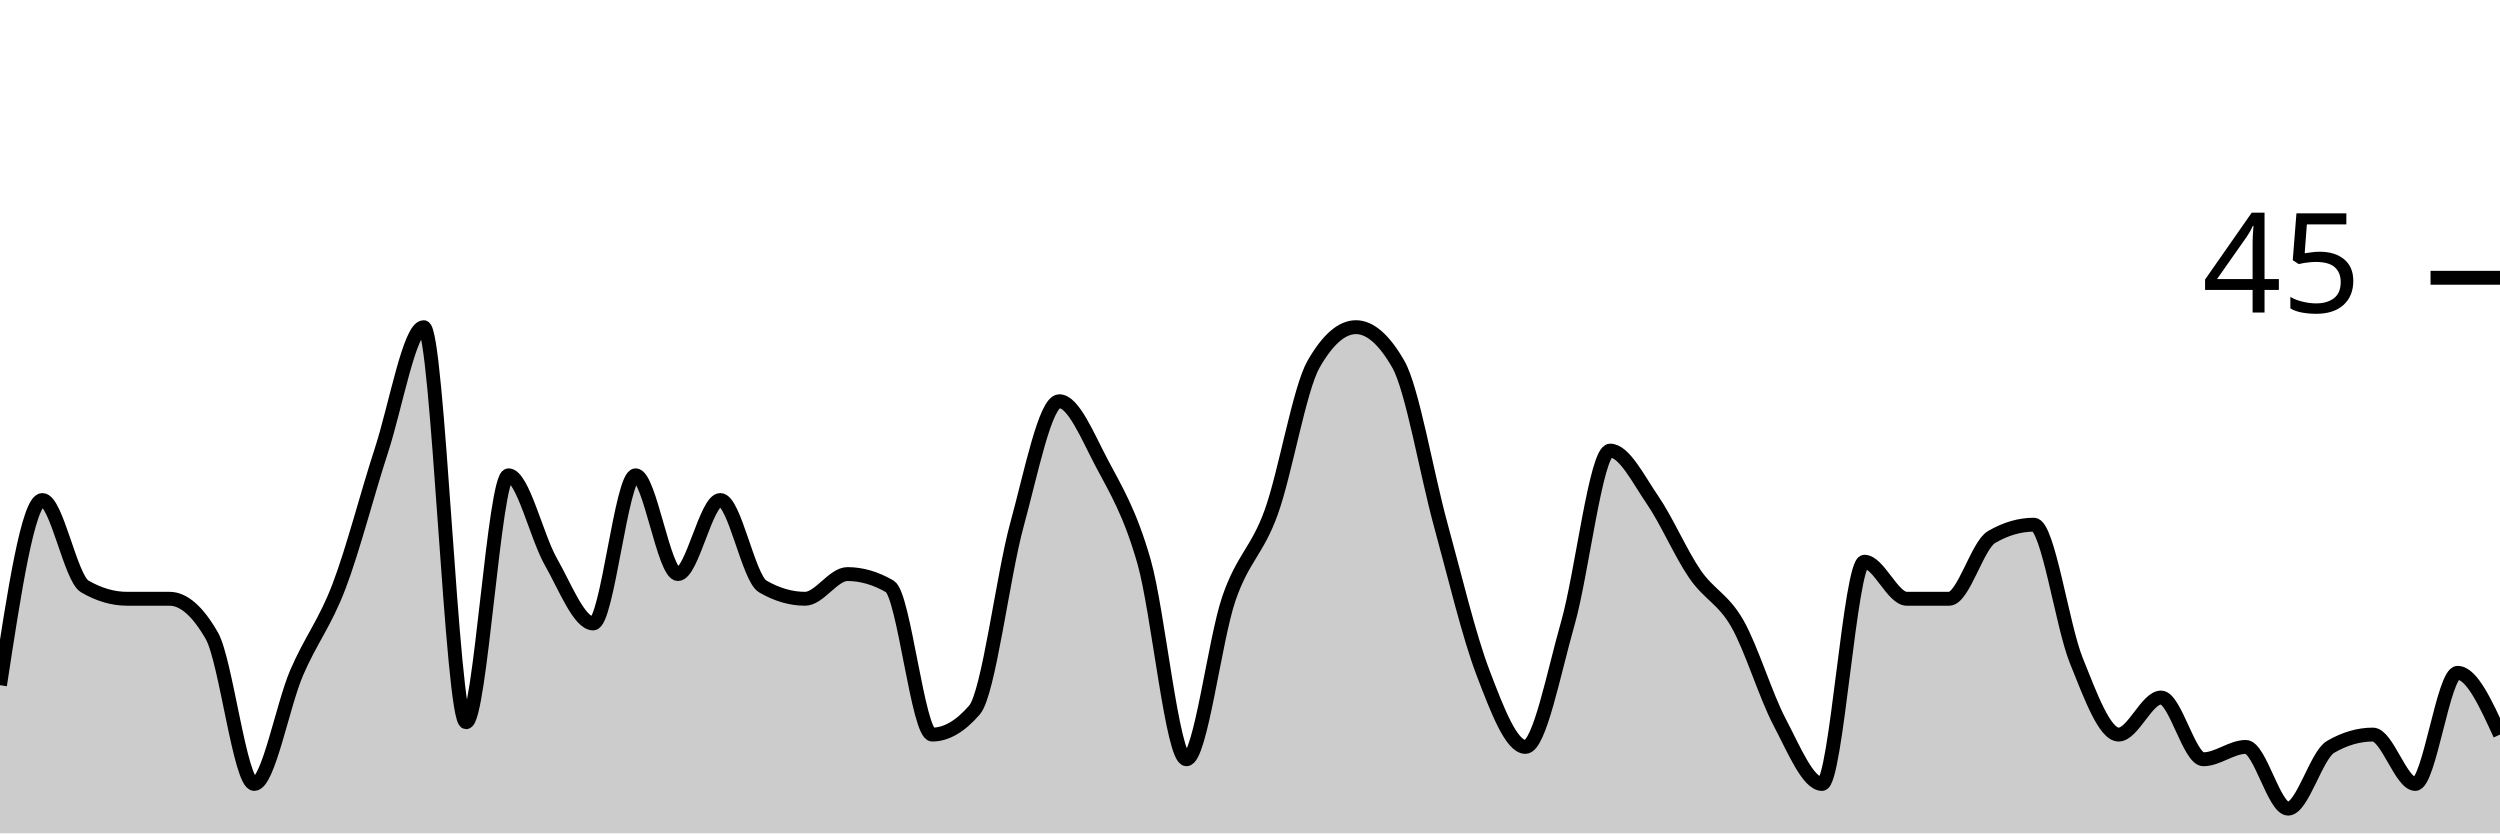
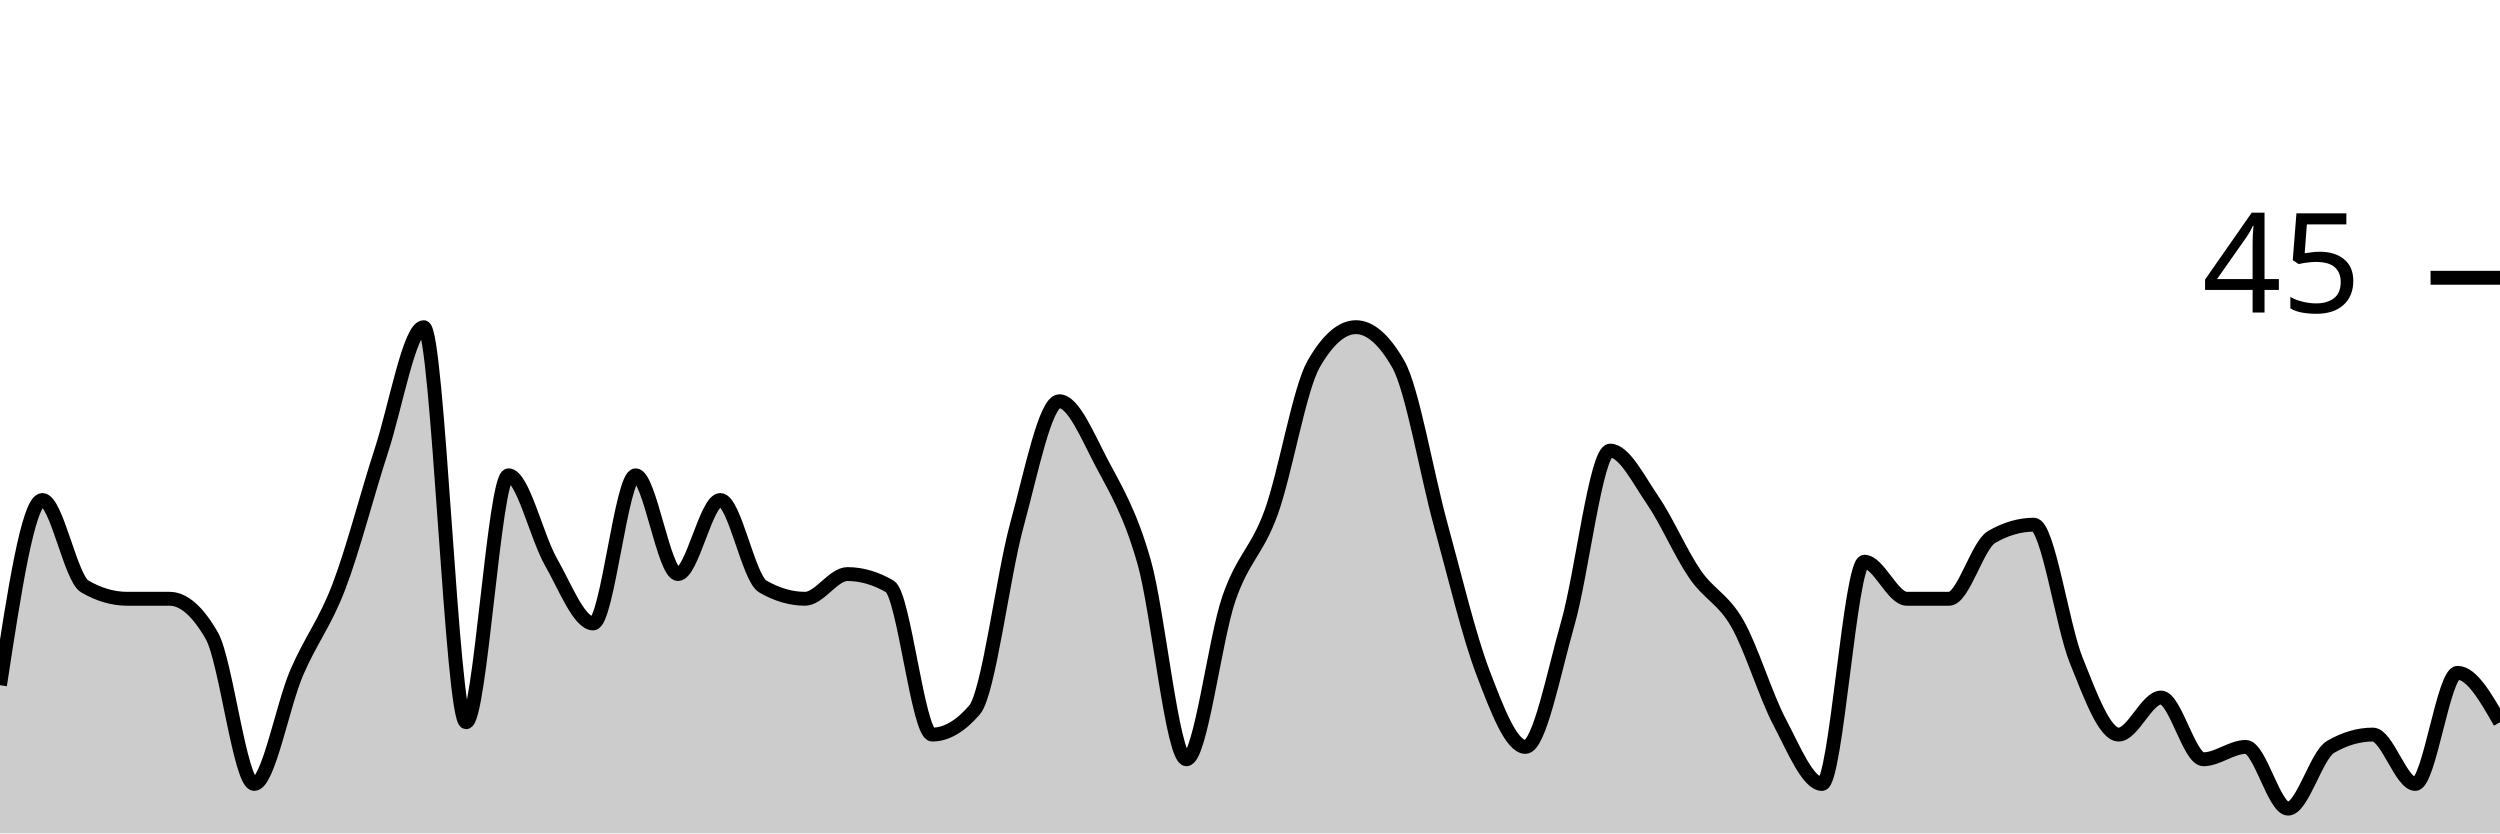
<svg xmlns="http://www.w3.org/2000/svg" viewBox="0 0 180 60">
  <g transform="translate(0,20)">
-     <path class="area" fill="rgba(0, 0, 0, 0.2)" d="M0,29.333C1.017,22.667,2.034,16,3.051,16C4.068,16,5.085,21.63,6.102,22.222C7.119,22.815,8.136,23.111,9.153,23.111C10.169,23.111,11.186,23.111,12.203,23.111C13.22,23.111,14.237,24,15.254,25.778C16.271,27.556,17.288,36.444,18.305,36.444C19.322,36.444,20.339,30.815,21.356,28.444C22.373,26.074,23.39,24.889,24.407,22.222C25.424,19.556,26.441,15.556,27.458,12.444C28.475,9.333,29.492,3.556,30.508,3.556C31.525,3.556,32.542,32,33.559,32C34.576,32,35.593,14.222,36.61,14.222C37.627,14.222,38.644,18.667,39.661,20.444C40.678,22.222,41.695,24.889,42.712,24.889C43.729,24.889,44.746,14.222,45.763,14.222C46.78,14.222,47.797,21.333,48.814,21.333C49.831,21.333,50.847,16,51.864,16C52.881,16,53.898,21.63,54.915,22.222C55.932,22.815,56.949,23.111,57.966,23.111C58.983,23.111,60,21.333,61.017,21.333C62.034,21.333,63.051,21.63,64.068,22.222C65.085,22.815,66.102,32.889,67.119,32.889C68.136,32.889,69.153,32.296,70.169,31.111C71.186,29.926,72.203,21.481,73.22,17.778C74.237,14.074,75.254,8.889,76.271,8.889C77.288,8.889,78.305,11.407,79.322,13.333C80.339,15.259,81.356,16.889,82.373,20.444C83.39,24,84.407,34.667,85.424,34.667C86.441,34.667,87.458,26.074,88.475,23.111C89.492,20.148,90.508,19.704,91.525,16.889C92.542,14.074,93.559,8,94.576,6.222C95.593,4.444,96.61,3.556,97.627,3.556C98.644,3.556,99.661,4.444,100.678,6.222C101.695,8,102.712,14.074,103.729,17.778C104.746,21.481,105.763,25.778,106.78,28.444C107.797,31.111,108.814,33.778,109.831,33.778C110.847,33.778,111.864,28.444,112.881,24.889C113.898,21.333,114.915,12.444,115.932,12.444C116.949,12.444,117.966,14.519,118.983,16C120,17.481,121.017,19.852,122.034,21.333C123.051,22.815,124.068,23.111,125.085,24.889C126.102,26.667,127.119,30.074,128.136,32C129.153,33.926,130.169,36.444,131.186,36.444C132.203,36.444,133.22,20.444,134.237,20.444C135.254,20.444,136.271,23.111,137.288,23.111C138.305,23.111,139.322,23.111,140.339,23.111C141.356,23.111,142.373,19.259,143.39,18.667C144.407,18.074,145.424,17.778,146.441,17.778C147.458,17.778,148.475,25.037,149.492,27.556C150.508,30.074,151.525,32.889,152.542,32.889C153.559,32.889,154.576,30.222,155.593,30.222C156.61,30.222,157.627,34.667,158.644,34.667C159.661,34.667,160.678,33.778,161.695,33.778C162.712,33.778,163.729,38.222,164.746,38.222C165.763,38.222,166.78,34.37,167.797,33.778C168.814,33.185,169.831,32.889,170.847,32.889C171.864,32.889,172.881,36.444,173.898,36.444C174.915,36.444,175.932,28.444,176.949,28.444C177.966,28.444,178.983,30.667,180,32.889L180,40C178.983,40,177.966,40,176.949,40C175.932,40,174.915,40,173.898,40C172.881,40,171.864,40,170.847,40C169.831,40,168.814,40,167.797,40C166.78,40,165.763,40,164.746,40C163.729,40,162.712,40,161.695,40C160.678,40,159.661,40,158.644,40C157.627,40,156.61,40,155.593,40C154.576,40,153.559,40,152.542,40C151.525,40,150.508,40,149.492,40C148.475,40,147.458,40,146.441,40C145.424,40,144.407,40,143.39,40C142.373,40,141.356,40,140.339,40C139.322,40,138.305,40,137.288,40C136.271,40,135.254,40,134.237,40C133.22,40,132.203,40,131.186,40C130.169,40,129.153,40,128.136,40C127.119,40,126.102,40,125.085,40C124.068,40,123.051,40,122.034,40C121.017,40,120,40,118.983,40C117.966,40,116.949,40,115.932,40C114.915,40,113.898,40,112.881,40C111.864,40,110.847,40,109.831,40C108.814,40,107.797,40,106.78,40C105.763,40,104.746,40,103.729,40C102.712,40,101.695,40,100.678,40C99.661,40,98.644,40,97.627,40C96.61,40,95.593,40,94.576,40C93.559,40,92.542,40,91.525,40C90.508,40,89.492,40,88.475,40C87.458,40,86.441,40,85.424,40C84.407,40,83.39,40,82.373,40C81.356,40,80.339,40,79.322,40C78.305,40,77.288,40,76.271,40C75.254,40,74.237,40,73.22,40C72.203,40,71.186,40,70.169,40C69.153,40,68.136,40,67.119,40C66.102,40,65.085,40,64.068,40C63.051,40,62.034,40,61.017,40C60,40,58.983,40,57.966,40C56.949,40,55.932,40,54.915,40C53.898,40,52.881,40,51.864,40C50.847,40,49.831,40,48.814,40C47.797,40,46.78,40,45.763,40C44.746,40,43.729,40,42.712,40C41.695,40,40.678,40,39.661,40C38.644,40,37.627,40,36.61,40C35.593,40,34.576,40,33.559,40C32.542,40,31.525,40,30.508,40C29.492,40,28.475,40,27.458,40C26.441,40,25.424,40,24.407,40C23.39,40,22.373,40,21.356,40C20.339,40,19.322,40,18.305,40C17.288,40,16.271,40,15.254,40C14.237,40,13.22,40,12.203,40C11.186,40,10.169,40,9.153,40C8.136,40,7.119,40,6.102,40C5.085,40,4.068,40,3.051,40C2.034,40,1.017,40,0,40Z" />
-     <path class="line" stroke="black" fill="none" d="M0,29.333C1.017,22.667,2.034,16,3.051,16C4.068,16,5.085,21.63,6.102,22.222C7.119,22.815,8.136,23.111,9.153,23.111C10.169,23.111,11.186,23.111,12.203,23.111C13.22,23.111,14.237,24,15.254,25.778C16.271,27.556,17.288,36.444,18.305,36.444C19.322,36.444,20.339,30.815,21.356,28.444C22.373,26.074,23.39,24.889,24.407,22.222C25.424,19.556,26.441,15.556,27.458,12.444C28.475,9.333,29.492,3.556,30.508,3.556C31.525,3.556,32.542,32,33.559,32C34.576,32,35.593,14.222,36.61,14.222C37.627,14.222,38.644,18.667,39.661,20.444C40.678,22.222,41.695,24.889,42.712,24.889C43.729,24.889,44.746,14.222,45.763,14.222C46.78,14.222,47.797,21.333,48.814,21.333C49.831,21.333,50.847,16,51.864,16C52.881,16,53.898,21.63,54.915,22.222C55.932,22.815,56.949,23.111,57.966,23.111C58.983,23.111,60,21.333,61.017,21.333C62.034,21.333,63.051,21.63,64.068,22.222C65.085,22.815,66.102,32.889,67.119,32.889C68.136,32.889,69.153,32.296,70.169,31.111C71.186,29.926,72.203,21.481,73.22,17.778C74.237,14.074,75.254,8.889,76.271,8.889C77.288,8.889,78.305,11.407,79.322,13.333C80.339,15.259,81.356,16.889,82.373,20.444C83.39,24,84.407,34.667,85.424,34.667C86.441,34.667,87.458,26.074,88.475,23.111C89.492,20.148,90.508,19.704,91.525,16.889C92.542,14.074,93.559,8,94.576,6.222C95.593,4.444,96.61,3.556,97.627,3.556C98.644,3.556,99.661,4.444,100.678,6.222C101.695,8,102.712,14.074,103.729,17.778C104.746,21.481,105.763,25.778,106.78,28.444C107.797,31.111,108.814,33.778,109.831,33.778C110.847,33.778,111.864,28.444,112.881,24.889C113.898,21.333,114.915,12.444,115.932,12.444C116.949,12.444,117.966,14.519,118.983,16C120,17.481,121.017,19.852,122.034,21.333C123.051,22.815,124.068,23.111,125.085,24.889C126.102,26.667,127.119,30.074,128.136,32C129.153,33.926,130.169,36.444,131.186,36.444C132.203,36.444,133.22,20.444,134.237,20.444C135.254,20.444,136.271,23.111,137.288,23.111C138.305,23.111,139.322,23.111,140.339,23.111C141.356,23.111,142.373,19.259,143.39,18.667C144.407,18.074,145.424,17.778,146.441,17.778C147.458,17.778,148.475,25.037,149.492,27.556C150.508,30.074,151.525,32.889,152.542,32.889C153.559,32.889,154.576,30.222,155.593,30.222C156.61,30.222,157.627,34.667,158.644,34.667C159.661,34.667,160.678,33.778,161.695,33.778C162.712,33.778,163.729,38.222,164.746,38.222C165.763,38.222,166.78,34.37,167.797,33.778C168.814,33.185,169.831,32.889,170.847,32.889C171.864,32.889,172.881,36.444,173.898,36.444C174.915,36.444,175.932,28.444,176.949,28.444C177.966,28.444,178.983,30.667,180,32.889" />
+     <path class="area" fill="rgba(0, 0, 0, 0.2)" d="M0,29.333C1.017,22.667,2.034,16,3.051,16C4.068,16,5.085,21.63,6.102,22.222C7.119,22.815,8.136,23.111,9.153,23.111C10.169,23.111,11.186,23.111,12.203,23.111C13.22,23.111,14.237,24,15.254,25.778C16.271,27.556,17.288,36.444,18.305,36.444C19.322,36.444,20.339,30.815,21.356,28.444C22.373,26.074,23.39,24.889,24.407,22.222C25.424,19.556,26.441,15.556,27.458,12.444C28.475,9.333,29.492,3.556,30.508,3.556C31.525,3.556,32.542,32,33.559,32C34.576,32,35.593,14.222,36.61,14.222C37.627,14.222,38.644,18.667,39.661,20.444C40.678,22.222,41.695,24.889,42.712,24.889C43.729,24.889,44.746,14.222,45.763,14.222C46.78,14.222,47.797,21.333,48.814,21.333C49.831,21.333,50.847,16,51.864,16C52.881,16,53.898,21.63,54.915,22.222C55.932,22.815,56.949,23.111,57.966,23.111C58.983,23.111,60,21.333,61.017,21.333C62.034,21.333,63.051,21.63,64.068,22.222C65.085,22.815,66.102,32.889,67.119,32.889C68.136,32.889,69.153,32.296,70.169,31.111C71.186,29.926,72.203,21.481,73.22,17.778C74.237,14.074,75.254,8.889,76.271,8.889C77.288,8.889,78.305,11.407,79.322,13.333C80.339,15.259,81.356,16.889,82.373,20.444C83.39,24,84.407,34.667,85.424,34.667C86.441,34.667,87.458,26.074,88.475,23.111C89.492,20.148,90.508,19.704,91.525,16.889C92.542,14.074,93.559,8,94.576,6.222C95.593,4.444,96.61,3.556,97.627,3.556C98.644,3.556,99.661,4.444,100.678,6.222C101.695,8,102.712,14.074,103.729,17.778C104.746,21.481,105.763,25.778,106.78,28.444C107.797,31.111,108.814,33.778,109.831,33.778C110.847,33.778,111.864,28.444,112.881,24.889C113.898,21.333,114.915,12.444,115.932,12.444C116.949,12.444,117.966,14.519,118.983,16C120,17.481,121.017,19.852,122.034,21.333C123.051,22.815,124.068,23.111,125.085,24.889C126.102,26.667,127.119,30.074,128.136,32C129.153,33.926,130.169,36.444,131.186,36.444C132.203,36.444,133.22,20.444,134.237,20.444C135.254,20.444,136.271,23.111,137.288,23.111C138.305,23.111,139.322,23.111,140.339,23.111C141.356,23.111,142.373,19.259,143.39,18.667C144.407,18.074,145.424,17.778,146.441,17.778C147.458,17.778,148.475,25.037,149.492,27.556C150.508,30.074,151.525,32.889,152.542,32.889C153.559,32.889,154.576,30.222,155.593,30.222C156.61,30.222,157.627,34.667,158.644,34.667C159.661,34.667,160.678,33.778,161.695,33.778C162.712,33.778,163.729,38.222,164.746,38.222C165.763,38.222,166.78,34.37,167.797,33.778C168.814,33.185,169.831,32.889,170.847,32.889C171.864,32.889,172.881,36.444,173.898,36.444C174.915,36.444,175.932,28.444,176.949,28.444C177.966,28.444,178.983,30.222,180,32L180,40C178.983,40,177.966,40,176.949,40C175.932,40,174.915,40,173.898,40C172.881,40,171.864,40,170.847,40C169.831,40,168.814,40,167.797,40C166.78,40,165.763,40,164.746,40C163.729,40,162.712,40,161.695,40C160.678,40,159.661,40,158.644,40C157.627,40,156.61,40,155.593,40C154.576,40,153.559,40,152.542,40C151.525,40,150.508,40,149.492,40C148.475,40,147.458,40,146.441,40C145.424,40,144.407,40,143.39,40C142.373,40,141.356,40,140.339,40C139.322,40,138.305,40,137.288,40C136.271,40,135.254,40,134.237,40C133.22,40,132.203,40,131.186,40C130.169,40,129.153,40,128.136,40C127.119,40,126.102,40,125.085,40C124.068,40,123.051,40,122.034,40C121.017,40,120,40,118.983,40C117.966,40,116.949,40,115.932,40C114.915,40,113.898,40,112.881,40C111.864,40,110.847,40,109.831,40C108.814,40,107.797,40,106.78,40C105.763,40,104.746,40,103.729,40C102.712,40,101.695,40,100.678,40C99.661,40,98.644,40,97.627,40C96.61,40,95.593,40,94.576,40C93.559,40,92.542,40,91.525,40C90.508,40,89.492,40,88.475,40C87.458,40,86.441,40,85.424,40C84.407,40,83.39,40,82.373,40C81.356,40,80.339,40,79.322,40C78.305,40,77.288,40,76.271,40C75.254,40,74.237,40,73.22,40C72.203,40,71.186,40,70.169,40C69.153,40,68.136,40,67.119,40C66.102,40,65.085,40,64.068,40C63.051,40,62.034,40,61.017,40C60,40,58.983,40,57.966,40C56.949,40,55.932,40,54.915,40C53.898,40,52.881,40,51.864,40C50.847,40,49.831,40,48.814,40C47.797,40,46.78,40,45.763,40C44.746,40,43.729,40,42.712,40C41.695,40,40.678,40,39.661,40C38.644,40,37.627,40,36.61,40C35.593,40,34.576,40,33.559,40C32.542,40,31.525,40,30.508,40C29.492,40,28.475,40,27.458,40C26.441,40,25.424,40,24.407,40C23.39,40,22.373,40,21.356,40C20.339,40,19.322,40,18.305,40C17.288,40,16.271,40,15.254,40C14.237,40,13.22,40,12.203,40C11.186,40,10.169,40,9.153,40C8.136,40,7.119,40,6.102,40C5.085,40,4.068,40,3.051,40C2.034,40,1.017,40,0,40Z" />
+     <path class="line" stroke="black" fill="none" d="M0,29.333C1.017,22.667,2.034,16,3.051,16C4.068,16,5.085,21.63,6.102,22.222C7.119,22.815,8.136,23.111,9.153,23.111C10.169,23.111,11.186,23.111,12.203,23.111C13.22,23.111,14.237,24,15.254,25.778C16.271,27.556,17.288,36.444,18.305,36.444C19.322,36.444,20.339,30.815,21.356,28.444C22.373,26.074,23.39,24.889,24.407,22.222C25.424,19.556,26.441,15.556,27.458,12.444C28.475,9.333,29.492,3.556,30.508,3.556C31.525,3.556,32.542,32,33.559,32C34.576,32,35.593,14.222,36.61,14.222C37.627,14.222,38.644,18.667,39.661,20.444C40.678,22.222,41.695,24.889,42.712,24.889C43.729,24.889,44.746,14.222,45.763,14.222C46.78,14.222,47.797,21.333,48.814,21.333C49.831,21.333,50.847,16,51.864,16C52.881,16,53.898,21.63,54.915,22.222C55.932,22.815,56.949,23.111,57.966,23.111C58.983,23.111,60,21.333,61.017,21.333C62.034,21.333,63.051,21.63,64.068,22.222C65.085,22.815,66.102,32.889,67.119,32.889C68.136,32.889,69.153,32.296,70.169,31.111C71.186,29.926,72.203,21.481,73.22,17.778C74.237,14.074,75.254,8.889,76.271,8.889C77.288,8.889,78.305,11.407,79.322,13.333C80.339,15.259,81.356,16.889,82.373,20.444C83.39,24,84.407,34.667,85.424,34.667C86.441,34.667,87.458,26.074,88.475,23.111C89.492,20.148,90.508,19.704,91.525,16.889C92.542,14.074,93.559,8,94.576,6.222C95.593,4.444,96.61,3.556,97.627,3.556C98.644,3.556,99.661,4.444,100.678,6.222C101.695,8,102.712,14.074,103.729,17.778C104.746,21.481,105.763,25.778,106.78,28.444C107.797,31.111,108.814,33.778,109.831,33.778C110.847,33.778,111.864,28.444,112.881,24.889C113.898,21.333,114.915,12.444,115.932,12.444C116.949,12.444,117.966,14.519,118.983,16C120,17.481,121.017,19.852,122.034,21.333C123.051,22.815,124.068,23.111,125.085,24.889C126.102,26.667,127.119,30.074,128.136,32C129.153,33.926,130.169,36.444,131.186,36.444C132.203,36.444,133.22,20.444,134.237,20.444C135.254,20.444,136.271,23.111,137.288,23.111C138.305,23.111,139.322,23.111,140.339,23.111C141.356,23.111,142.373,19.259,143.39,18.667C144.407,18.074,145.424,17.778,146.441,17.778C147.458,17.778,148.475,25.037,149.492,27.556C150.508,30.074,151.525,32.889,152.542,32.889C153.559,32.889,154.576,30.222,155.593,30.222C156.61,30.222,157.627,34.667,158.644,34.667C159.661,34.667,160.678,33.778,161.695,33.778C162.712,33.778,163.729,38.222,164.746,38.222C165.763,38.222,166.78,34.37,167.797,33.778C168.814,33.185,169.831,32.889,170.847,32.889C171.864,32.889,172.881,36.444,173.898,36.444C174.915,36.444,175.932,28.444,176.949,28.444C177.966,28.444,178.983,30.222,180,32" />
    <path class="axis-ceiling" stroke-width="1" stroke="black" fill="none" d="M175,0L180,0" />
    <text class="axis-ceiling-label" font-family="sans-serif" text-anchor="end" font-size="10px" x="170" y="2.5">45</text>
  </g>
</svg>
